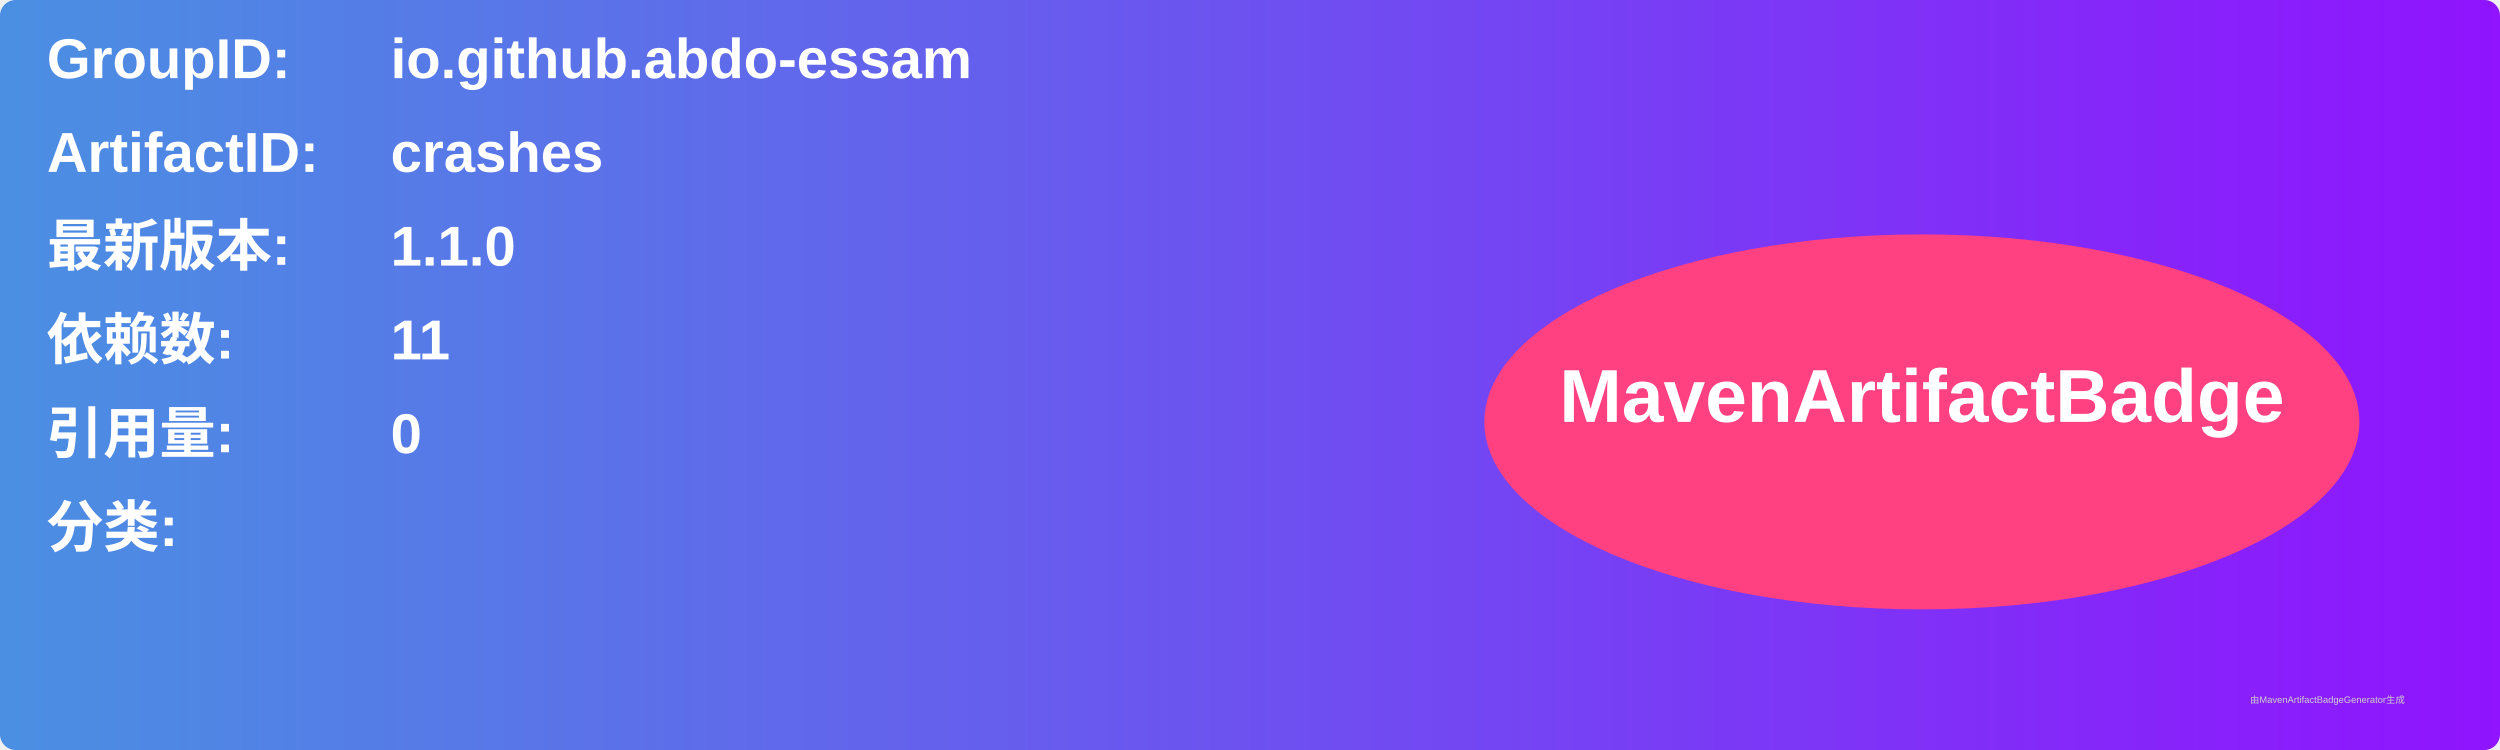
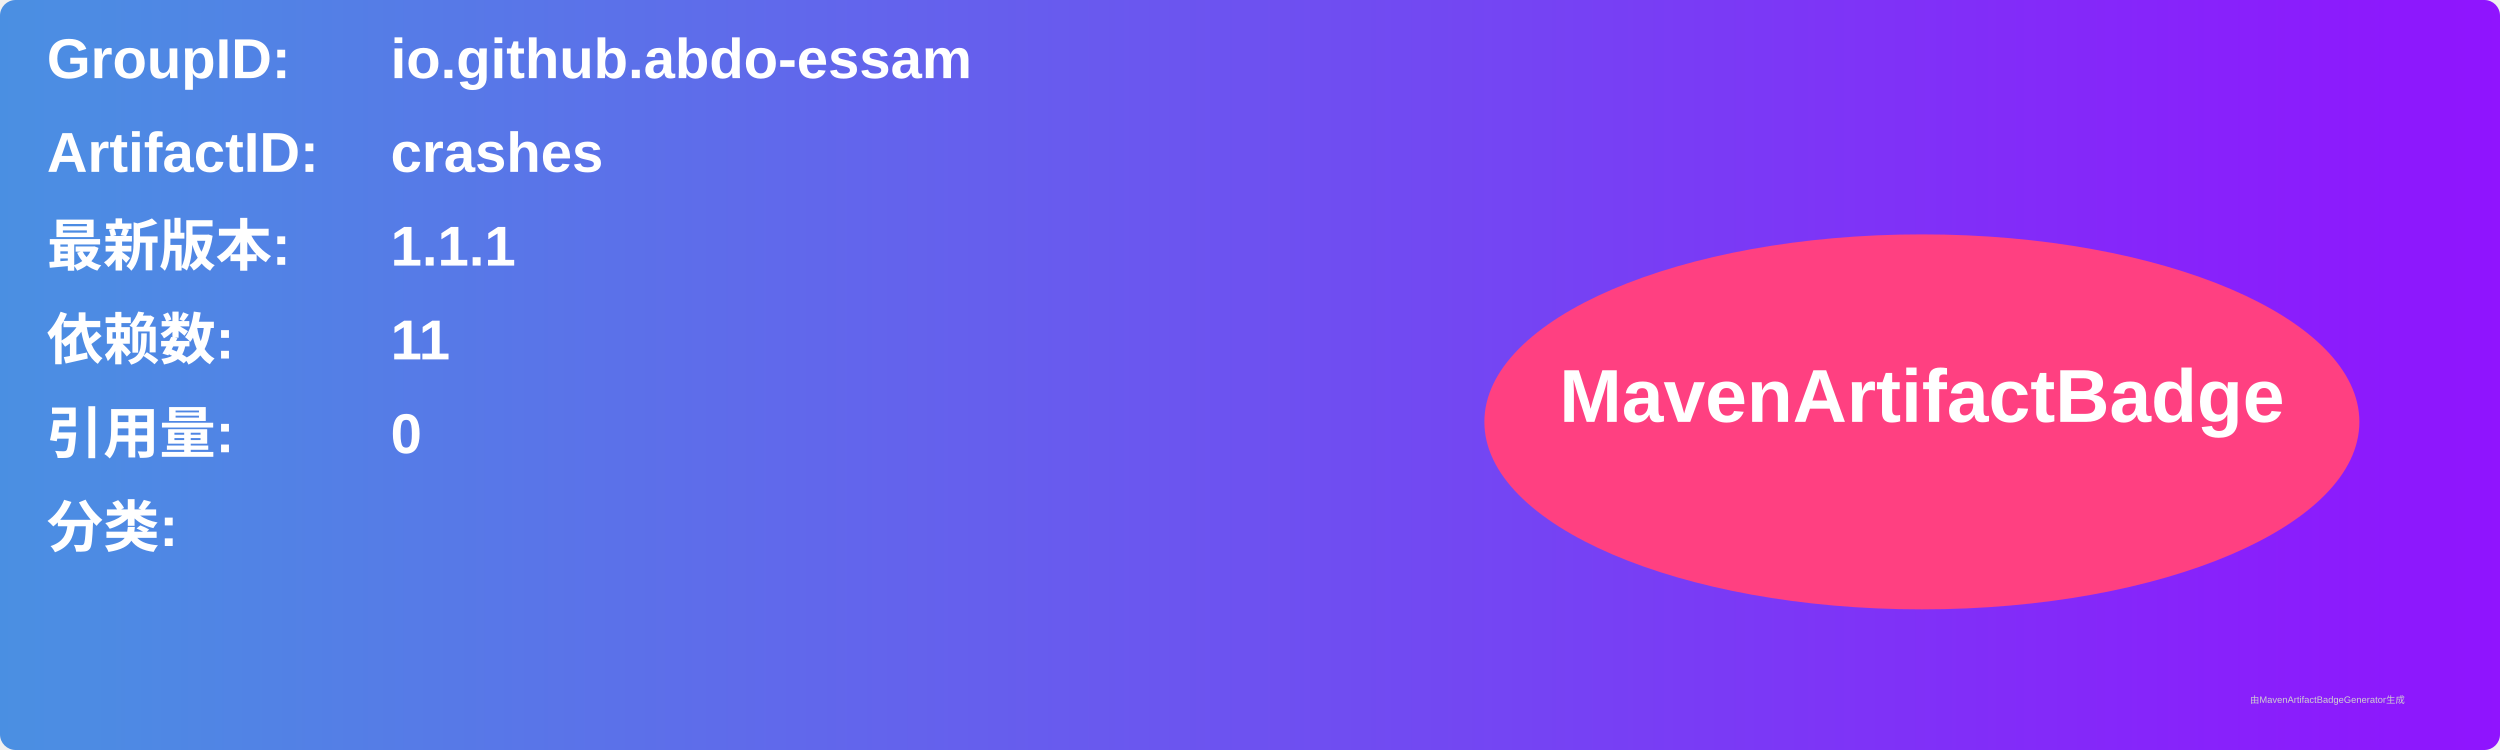
<svg xmlns="http://www.w3.org/2000/svg" width="800" height="240" viewBox="0 0 800 240">
  <linearGradient id="grad" x1="0%" y1="0%" x2="100%" y2="0%">
    <stop offset="0%" stop-color="#4a90e2" />
    <stop offset="100%" stop-color="#9013fe" />
  </linearGradient>
  <rect width="100%" height="100%" rx="5" ry="5" fill="url(#grad)" />
  <g transform="translate(15, 15)">
    <text x="0" y="10" font-family="Arial" font-size="18" fill="white" font-weight="bold" width="260">GroupID:</text>
    <text x="110" y="10" font-family="Arial" font-size="18" fill="white" font-weight="bold" width="460">io.github.abdo-essam</text>
    <text x="0" y="40" font-family="Arial" font-size="18" fill="white" font-weight="bold" width="260">ArtifactID:</text>
    <text x="110" y="40" font-family="Arial" font-size="18" fill="white" font-weight="bold" width="460">crashes</text>
    <text x="0" y="70" font-family="Arial" font-size="18" fill="white" font-weight="bold">最新版本:</text>
    <text x="110" y="70" font-family="Arial" font-size="18" fill="white" font-weight="bold">
-       <tspan font-weight="bold">1.1.0</tspan>
+       <tspan font-weight="bold">1.1.1</tspan>
    </text>
    <text x="0" y="100" font-family="Arial" font-size="18" fill="white" font-weight="bold">依赖数: </text>
    <text x="110" y="100" font-family="Arial" font-size="18" fill="white">
      <tspan font-weight="bold">11</tspan>
    </text>
    <text x="0" y="130" font-family="Arial" font-size="18" fill="white" font-weight="bold">引用量: </text>
    <text x="110" y="130" font-family="Arial" font-size="18" fill="white">
      <tspan font-weight="bold">0</tspan>
    </text>
    <text x="0" y="160" font-family="Arial" font-size="18" fill="white" font-weight="bold">分类:</text>
    <text x="10" y="190" font-family="Arial" font-size="10" fill="white">
      <tspan font-weight="bold" />
    </text>
    <ellipse cx="600" cy="120" rx="140" ry="60" fill="#ff4081" />
    <text x="600" y="120" text-anchor="middle" font-family="Arial" font-size="24" fill="white" font-weight="bold">MavenArtifactBadge</text>
  </g>
  <text x="720" y="225" font-family="Arial" font-size="3" fill="#d0d0d0">由MavenArtifactBadgeGenerator生成</text>
</svg>
